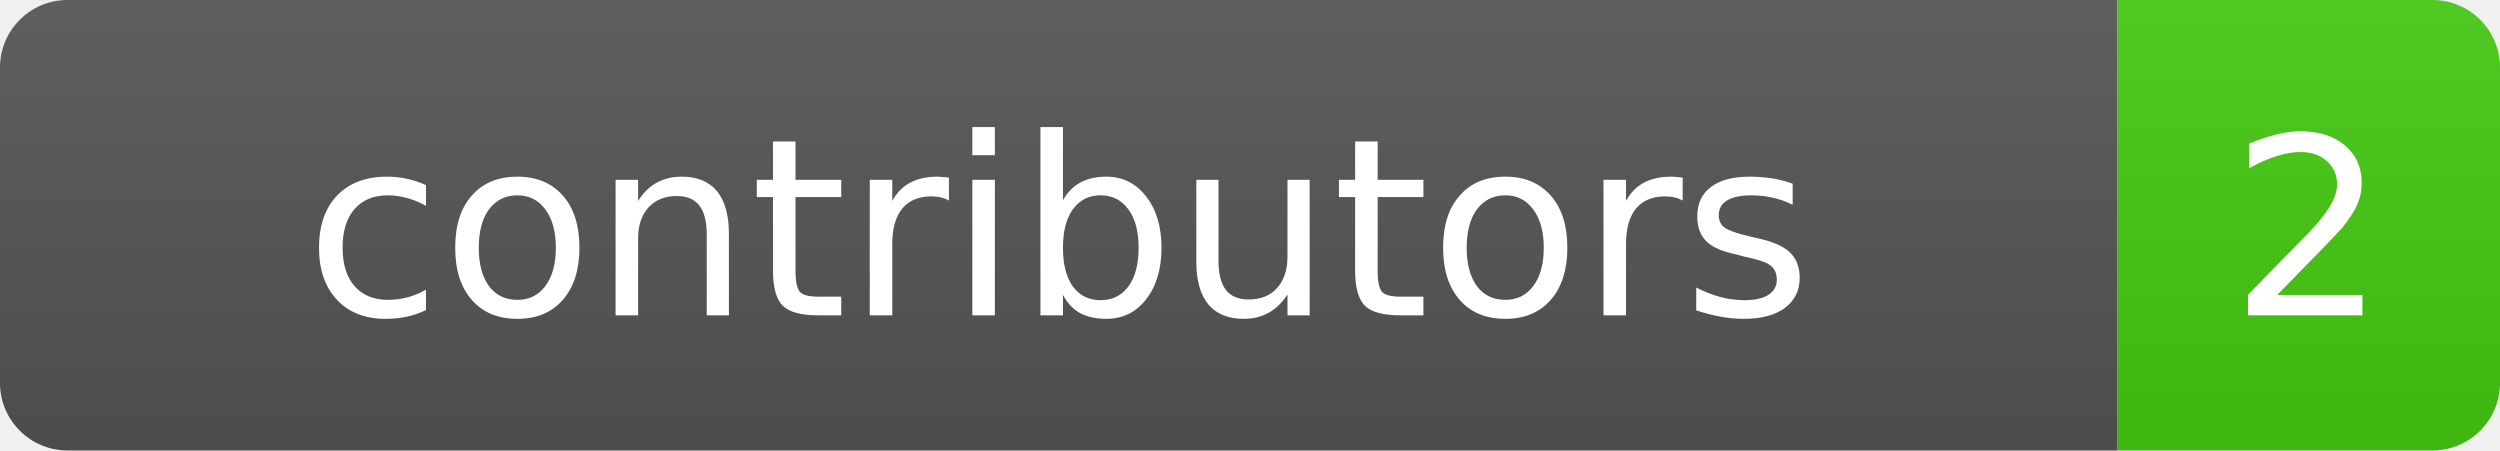
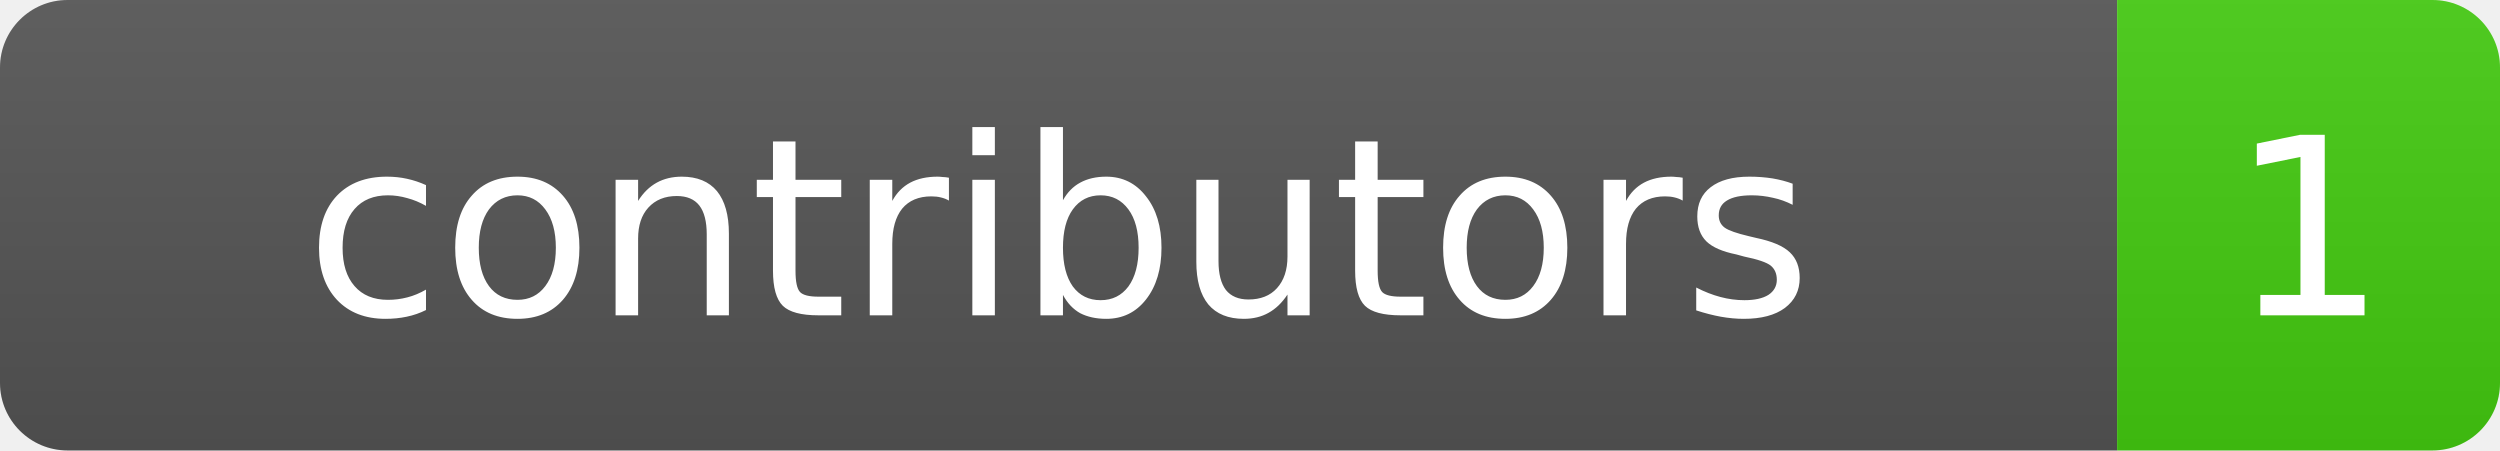
- <svg xmlns="http://www.w3.org/2000/svg" width="111" height="20" role="img" aria-label="contributors: 2">
+ <svg xmlns="http://www.w3.org/2000/svg" width="111" height="20" role="img" aria-label="contributors: 1">
  <linearGradient id="s" x2="0" y2="100%">
    <stop offset="0" stop-color="#bbb" stop-opacity=".1" />
    <stop offset="1" stop-opacity=".1" />
  </linearGradient>
  <clipPath id="r">
    <rect width="111" height="20" rx="3" fill="#fff" />
  </clipPath>
  <g clip-path="url(#r)">
    <rect width="94" height="20" fill="#555" />
    <rect x="94" width="17" height="20" fill="#4c1" />
    <rect width="111" height="20" fill="url(#s)" />
  </g>
  <g fill="#fff" text-anchor="middle" font-family="Verdana,Geneva,DejaVu Sans,sans-serif" font-size="11">
    <text x="47" y="14">contributors</text>
-     <text x="102.5" y="14">2</text>
+     <text x="102.5" y="14">1</text>
  </g>
</svg>
